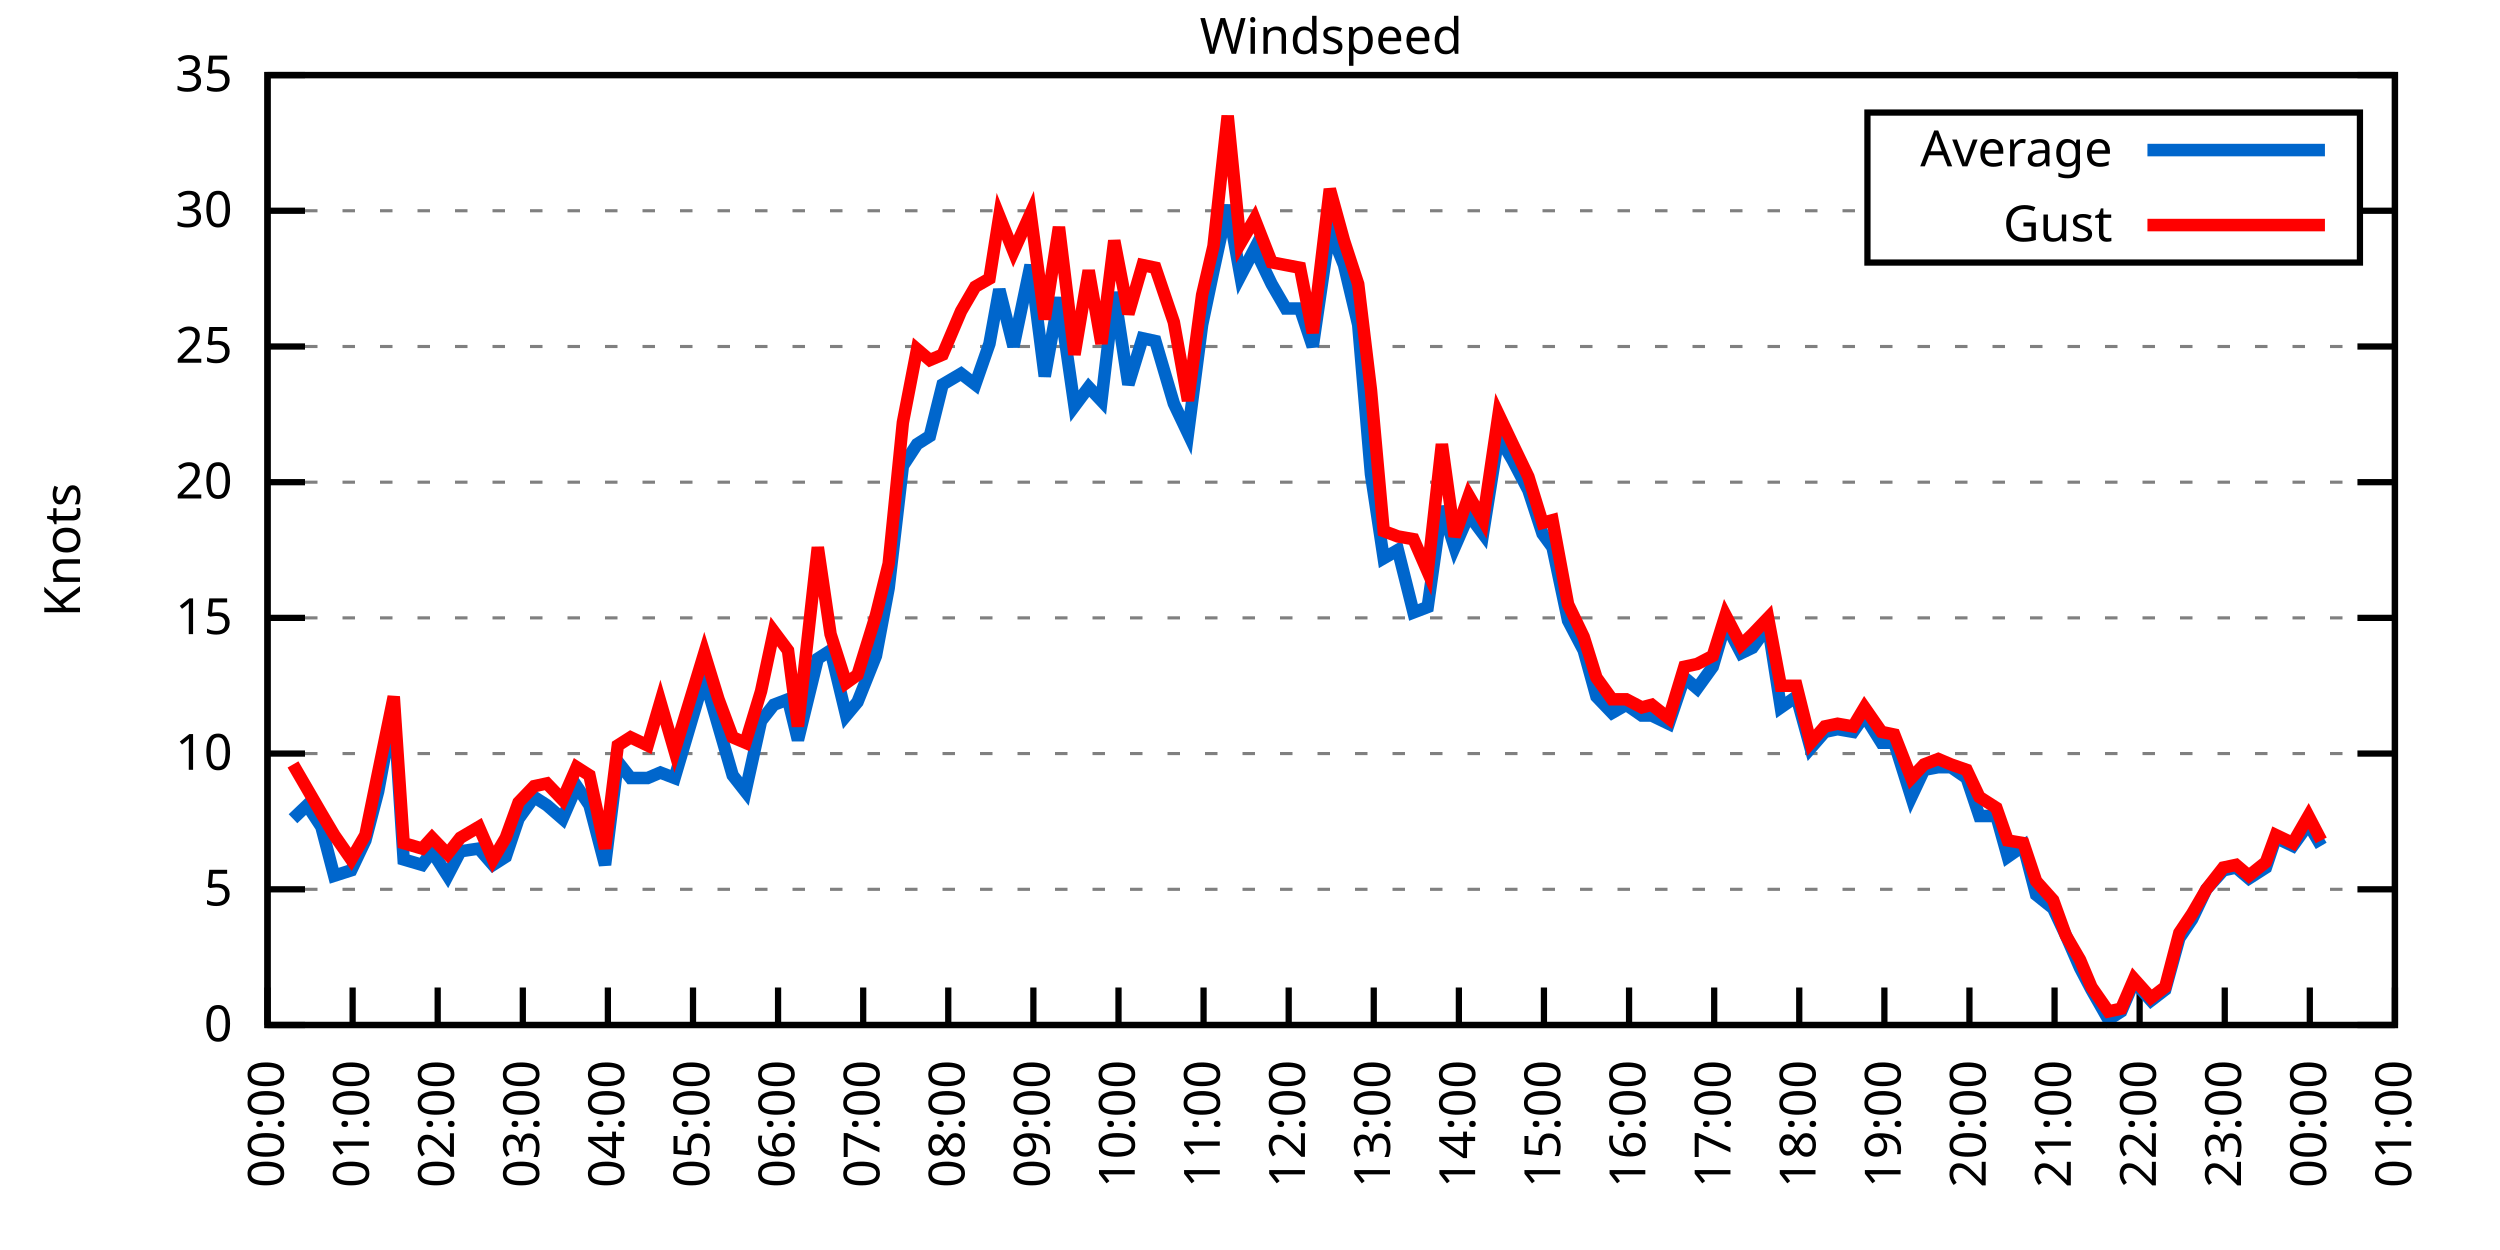
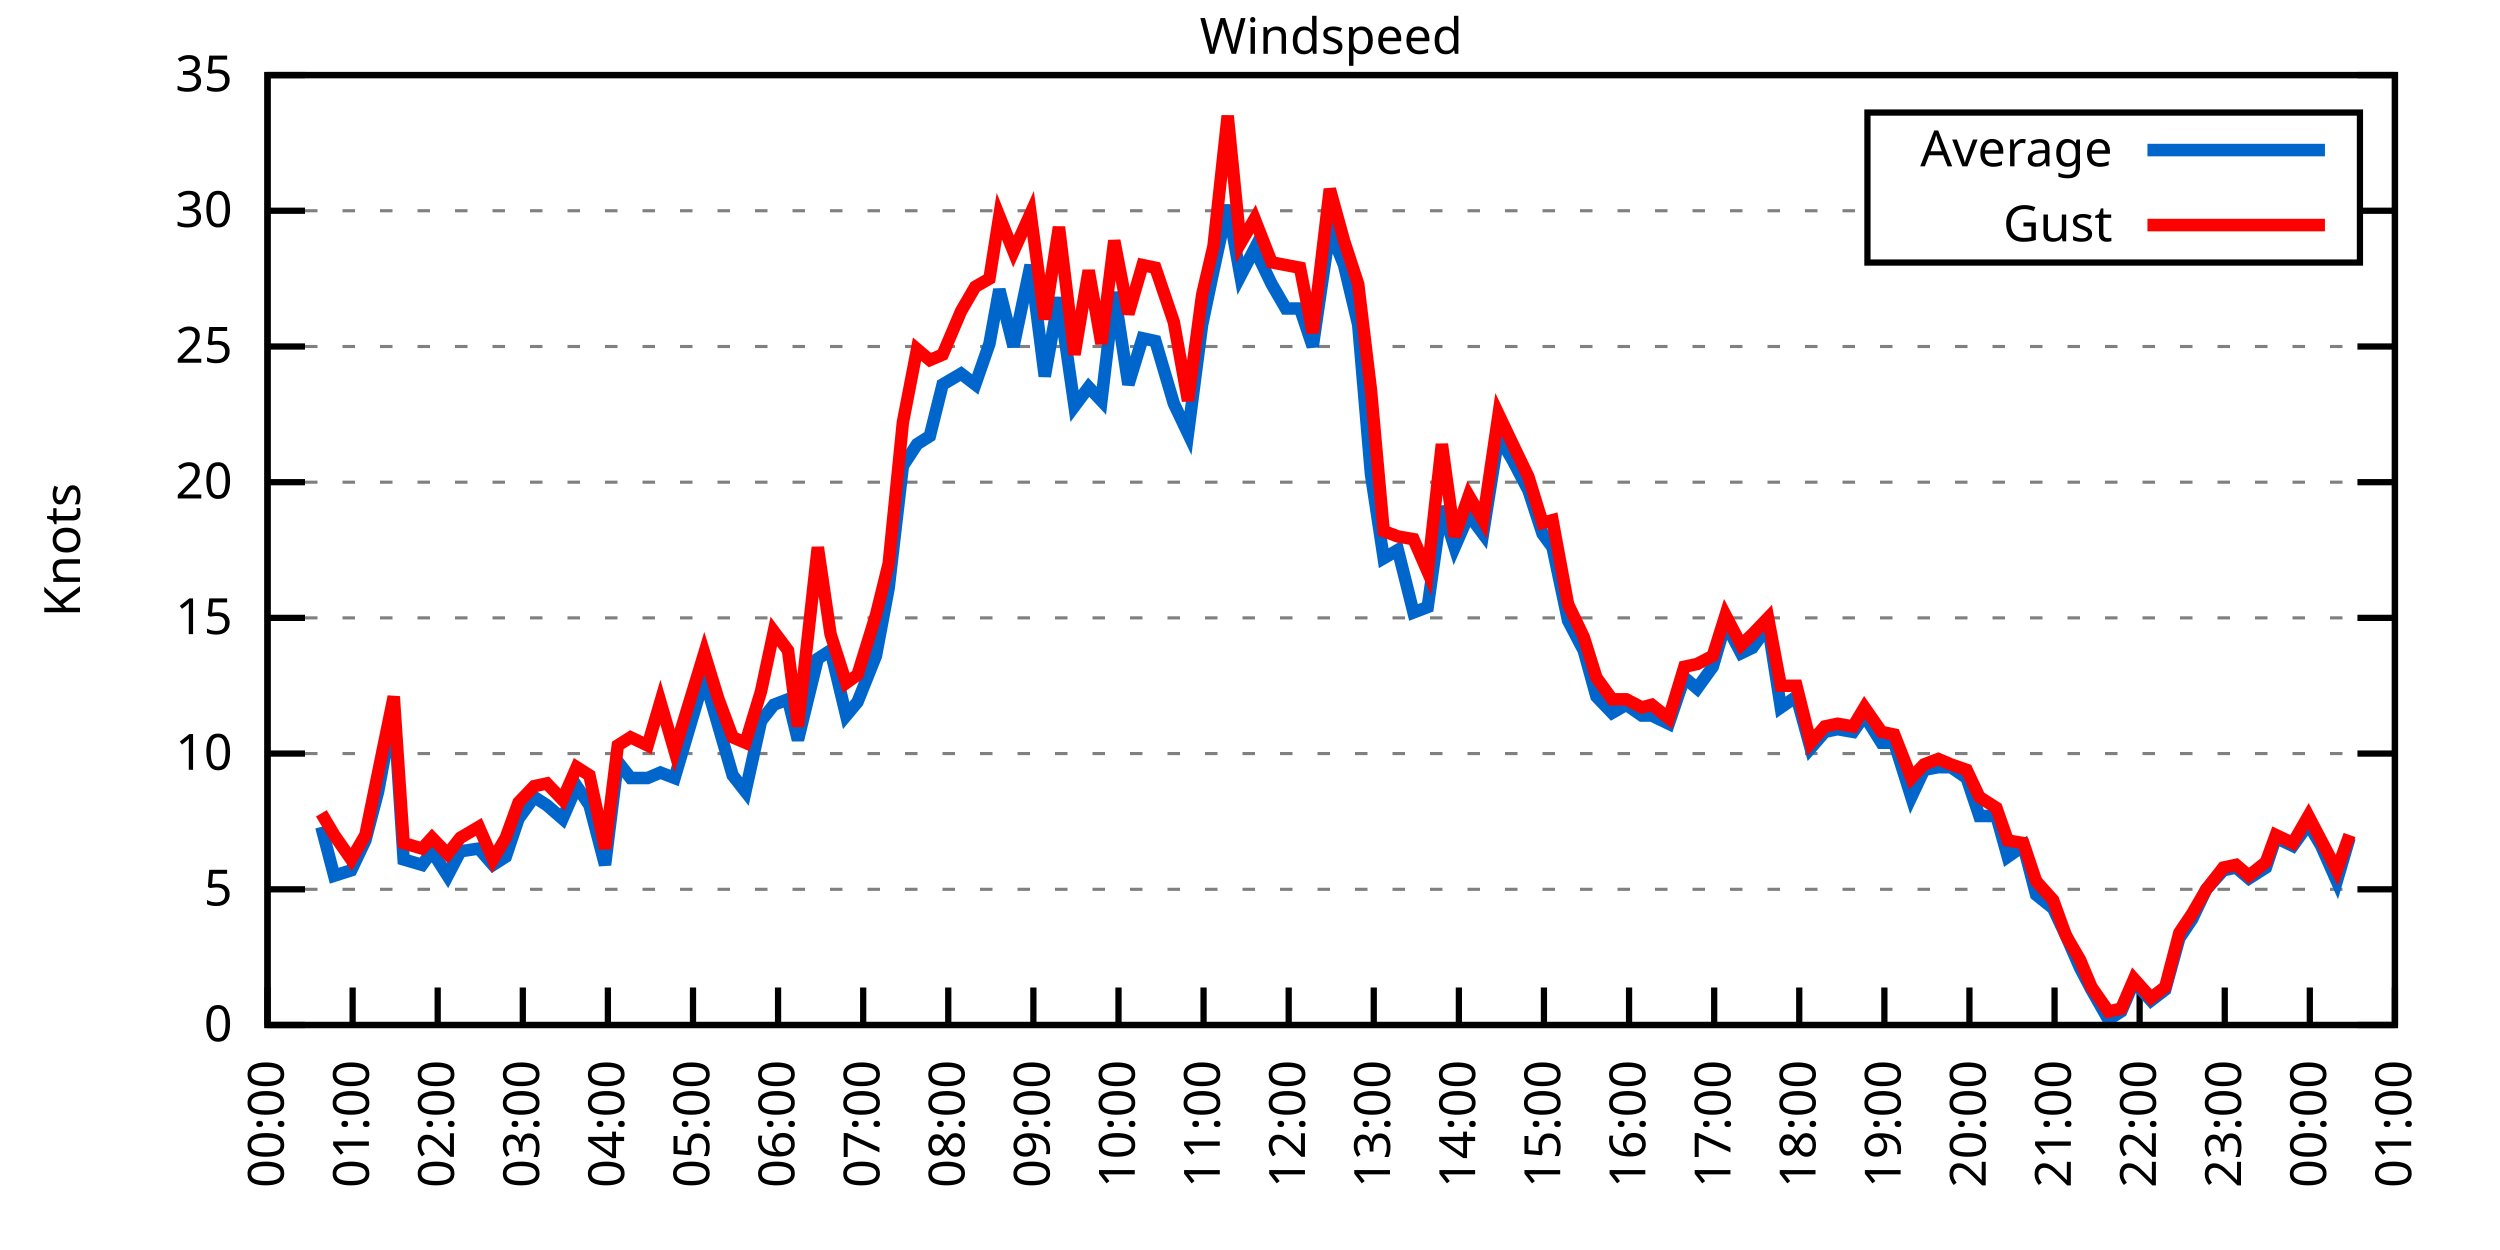
<svg xmlns="http://www.w3.org/2000/svg" xmlns:xlink="http://www.w3.org/1999/xlink" width="400" height="200" viewBox="0 0 400 200">
  <g id="gnuplot_canvas">
    <rect x="0" y="0" width="400" height="200" fill="none" />
    <defs>
      <circle id="gpDot" r="0.5" stroke-width="0.5" stroke="currentColor" />
      <path id="gpPt0" stroke-width="0.333" stroke="currentColor" d="M-1,0 h2 M0,-1 v2" />
      <path id="gpPt1" stroke-width="0.333" stroke="currentColor" d="M-1,-1 L1,1 M1,-1 L-1,1" />
      <path id="gpPt2" stroke-width="0.333" stroke="currentColor" d="M-1,0 L1,0 M0,-1 L0,1 M-1,-1 L1,1 M-1,1 L1,-1" />
      <rect id="gpPt3" stroke-width="0.333" stroke="currentColor" x="-1" y="-1" width="2" height="2" />
      <rect id="gpPt4" stroke-width="0.333" stroke="currentColor" fill="currentColor" x="-1" y="-1" width="2" height="2" />
      <circle id="gpPt5" stroke-width="0.333" stroke="currentColor" cx="0" cy="0" r="1" />
      <use xlink:href="#gpPt5" id="gpPt6" fill="currentColor" stroke="none" />
      <path id="gpPt7" stroke-width="0.333" stroke="currentColor" d="M0,-1.33 L-1.33,0.67 L1.33,0.67 z" />
      <use xlink:href="#gpPt7" id="gpPt8" fill="currentColor" stroke="none" />
      <use xlink:href="#gpPt7" id="gpPt9" stroke="currentColor" transform="rotate(180)" />
      <use xlink:href="#gpPt9" id="gpPt10" fill="currentColor" stroke="none" />
      <use xlink:href="#gpPt3" id="gpPt11" stroke="currentColor" transform="rotate(45)" />
      <use xlink:href="#gpPt11" id="gpPt12" fill="currentColor" stroke="none" />
      <path id="gpPt13" stroke-width="0.333" stroke="currentColor" d="M0,1.330 L1.265,0.411 L0.782,-1.067 L-0.782,-1.076 L-1.265,0.411 z" />
      <use xlink:href="#gpPt13" id="gpPt14" fill="currentColor" stroke="none" />
      <filter id="textbox" filterUnits="objectBoundingBox" x="0" y="0" height="1" width="1">
        <feFlood flood-color="white" flood-opacity="1" result="bgnd" />
        <feComposite in="SourceGraphic" in2="bgnd" operator="atop" />
      </filter>
      <filter id="greybox" filterUnits="objectBoundingBox" x="0" y="0" height="1" width="1">
        <feFlood flood-color="lightgrey" flood-opacity="1" result="grey" />
        <feComposite in="SourceGraphic" in2="grey" operator="atop" />
      </filter>
    </defs>
    <g fill="none" color="white" stroke="currentColor" stroke-width="1.00" stroke-linecap="butt" stroke-linejoin="miter">
</g>
    <g fill="none" color="black" stroke="currentColor" stroke-width="1.00" stroke-linecap="butt" stroke-linejoin="miter">
      <g stroke="none" shape-rendering="crispEdges">
        <polygon fill="rgb(255, 255, 255)" points="42.80,164.00 383.18,164.00 383.18,12.02 42.80,12.02 " />
      </g>
    </g>
    <g fill="none" color="black" stroke="currentColor" stroke-width="1.00" stroke-linecap="butt" stroke-linejoin="miter">
</g>
    <g fill="none" color="black" stroke="black" stroke-width="0.50" stroke-linecap="butt" stroke-linejoin="miter">
</g>
    <g fill="none" color="gray" stroke="currentColor" stroke-width="0.50" stroke-linecap="butt" stroke-linejoin="miter">
      <path stroke="gray" stroke-dasharray="2,4" class="gridline" d="M42.80,164.00 L383.19,164.00  " />
    </g>
    <g fill="none" color="gray" stroke="gray" stroke-width="1.00" stroke-linecap="butt" stroke-linejoin="miter">
</g>
    <g fill="none" color="black" stroke="currentColor" stroke-width="1.00" stroke-linecap="butt" stroke-linejoin="miter">
      <path stroke="black" d="M42.80,164.00 L48.80,164.00 M383.19,164.00 L377.19,164.00  " />
      <g transform="translate(37.20,166.60)" stroke="none" fill="black" font-family="Sans" font-size="8.00" text-anchor="end">
        <text>
          <tspan font-family="Sans"> 0</tspan>
        </text>
      </g>
    </g>
    <g fill="none" color="black" stroke="currentColor" stroke-width="1.00" stroke-linecap="butt" stroke-linejoin="miter">
</g>
    <g fill="none" color="black" stroke="black" stroke-width="0.50" stroke-linecap="butt" stroke-linejoin="miter">
</g>
    <g fill="none" color="gray" stroke="currentColor" stroke-width="0.50" stroke-linecap="butt" stroke-linejoin="miter">
      <path stroke="gray" stroke-dasharray="2,4" class="gridline" d="M42.80,142.29 L383.19,142.29  " />
    </g>
    <g fill="none" color="gray" stroke="gray" stroke-width="1.00" stroke-linecap="butt" stroke-linejoin="miter">
</g>
    <g fill="none" color="black" stroke="currentColor" stroke-width="1.00" stroke-linecap="butt" stroke-linejoin="miter">
      <path stroke="black" d="M42.80,142.29 L48.80,142.29 M383.19,142.29 L377.19,142.29  " />
      <g transform="translate(37.20,144.89)" stroke="none" fill="black" font-family="Sans" font-size="8.00" text-anchor="end">
        <text>
          <tspan font-family="Sans"> 5</tspan>
        </text>
      </g>
    </g>
    <g fill="none" color="black" stroke="currentColor" stroke-width="1.00" stroke-linecap="butt" stroke-linejoin="miter">
</g>
    <g fill="none" color="black" stroke="black" stroke-width="0.50" stroke-linecap="butt" stroke-linejoin="miter">
</g>
    <g fill="none" color="gray" stroke="currentColor" stroke-width="0.50" stroke-linecap="butt" stroke-linejoin="miter">
      <path stroke="gray" stroke-dasharray="2,4" class="gridline" d="M42.80,120.57 L383.19,120.57  " />
    </g>
    <g fill="none" color="gray" stroke="gray" stroke-width="1.00" stroke-linecap="butt" stroke-linejoin="miter">
</g>
    <g fill="none" color="black" stroke="currentColor" stroke-width="1.00" stroke-linecap="butt" stroke-linejoin="miter">
      <path stroke="black" d="M42.80,120.57 L48.80,120.57 M383.19,120.57 L377.19,120.57  " />
      <g transform="translate(37.20,123.17)" stroke="none" fill="black" font-family="Sans" font-size="8.00" text-anchor="end">
        <text>
          <tspan font-family="Sans"> 10</tspan>
        </text>
      </g>
    </g>
    <g fill="none" color="black" stroke="currentColor" stroke-width="1.00" stroke-linecap="butt" stroke-linejoin="miter">
</g>
    <g fill="none" color="black" stroke="black" stroke-width="0.50" stroke-linecap="butt" stroke-linejoin="miter">
</g>
    <g fill="none" color="gray" stroke="currentColor" stroke-width="0.50" stroke-linecap="butt" stroke-linejoin="miter">
      <path stroke="gray" stroke-dasharray="2,4" class="gridline" d="M42.80,98.86 L383.19,98.86  " />
    </g>
    <g fill="none" color="gray" stroke="gray" stroke-width="1.00" stroke-linecap="butt" stroke-linejoin="miter">
</g>
    <g fill="none" color="black" stroke="currentColor" stroke-width="1.00" stroke-linecap="butt" stroke-linejoin="miter">
      <path stroke="black" d="M42.80,98.86 L48.80,98.86 M383.19,98.86 L377.19,98.86  " />
      <g transform="translate(37.20,101.46)" stroke="none" fill="black" font-family="Sans" font-size="8.00" text-anchor="end">
        <text>
          <tspan font-family="Sans"> 15</tspan>
        </text>
      </g>
    </g>
    <g fill="none" color="black" stroke="currentColor" stroke-width="1.00" stroke-linecap="butt" stroke-linejoin="miter">
</g>
    <g fill="none" color="black" stroke="black" stroke-width="0.50" stroke-linecap="butt" stroke-linejoin="miter">
</g>
    <g fill="none" color="gray" stroke="currentColor" stroke-width="0.50" stroke-linecap="butt" stroke-linejoin="miter">
      <path stroke="gray" stroke-dasharray="2,4" class="gridline" d="M42.80,77.15 L383.19,77.15  " />
    </g>
    <g fill="none" color="gray" stroke="gray" stroke-width="1.00" stroke-linecap="butt" stroke-linejoin="miter">
</g>
    <g fill="none" color="black" stroke="currentColor" stroke-width="1.00" stroke-linecap="butt" stroke-linejoin="miter">
      <path stroke="black" d="M42.80,77.15 L48.80,77.15 M383.19,77.15 L377.19,77.15  " />
      <g transform="translate(37.20,79.75)" stroke="none" fill="black" font-family="Sans" font-size="8.00" text-anchor="end">
        <text>
          <tspan font-family="Sans"> 20</tspan>
        </text>
      </g>
    </g>
    <g fill="none" color="black" stroke="currentColor" stroke-width="1.00" stroke-linecap="butt" stroke-linejoin="miter">
</g>
    <g fill="none" color="black" stroke="black" stroke-width="0.50" stroke-linecap="butt" stroke-linejoin="miter">
</g>
    <g fill="none" color="gray" stroke="currentColor" stroke-width="0.50" stroke-linecap="butt" stroke-linejoin="miter">
      <path stroke="gray" stroke-dasharray="2,4" class="gridline" d="M42.80,55.44 L383.19,55.44  " />
    </g>
    <g fill="none" color="gray" stroke="gray" stroke-width="1.00" stroke-linecap="butt" stroke-linejoin="miter">
</g>
    <g fill="none" color="black" stroke="currentColor" stroke-width="1.00" stroke-linecap="butt" stroke-linejoin="miter">
      <path stroke="black" d="M42.80,55.44 L48.80,55.44 M383.19,55.44 L377.19,55.44  " />
      <g transform="translate(37.20,58.04)" stroke="none" fill="black" font-family="Sans" font-size="8.00" text-anchor="end">
        <text>
          <tspan font-family="Sans"> 25</tspan>
        </text>
      </g>
    </g>
    <g fill="none" color="black" stroke="currentColor" stroke-width="1.00" stroke-linecap="butt" stroke-linejoin="miter">
</g>
    <g fill="none" color="black" stroke="black" stroke-width="0.50" stroke-linecap="butt" stroke-linejoin="miter">
</g>
    <g fill="none" color="gray" stroke="currentColor" stroke-width="0.50" stroke-linecap="butt" stroke-linejoin="miter">
      <path stroke="gray" stroke-dasharray="2,4" class="gridline" d="M42.80,33.72 L298.79,33.72 M377.59,33.72 L383.19,33.72  " />
    </g>
    <g fill="none" color="gray" stroke="gray" stroke-width="1.00" stroke-linecap="butt" stroke-linejoin="miter">
</g>
    <g fill="none" color="black" stroke="currentColor" stroke-width="1.00" stroke-linecap="butt" stroke-linejoin="miter">
      <path stroke="black" d="M42.80,33.72 L48.80,33.72 M383.19,33.72 L377.19,33.72  " />
      <g transform="translate(37.20,36.32)" stroke="none" fill="black" font-family="Sans" font-size="8.00" text-anchor="end">
        <text>
          <tspan font-family="Sans"> 30</tspan>
        </text>
      </g>
    </g>
    <g fill="none" color="black" stroke="currentColor" stroke-width="1.00" stroke-linecap="butt" stroke-linejoin="miter">
</g>
    <g fill="none" color="black" stroke="black" stroke-width="0.50" stroke-linecap="butt" stroke-linejoin="miter">
</g>
    <g fill="none" color="gray" stroke="currentColor" stroke-width="0.50" stroke-linecap="butt" stroke-linejoin="miter">
      <path stroke="gray" stroke-dasharray="2,4" class="gridline" d="M42.80,12.01 L383.19,12.01  " />
    </g>
    <g fill="none" color="gray" stroke="gray" stroke-width="1.00" stroke-linecap="butt" stroke-linejoin="miter">
</g>
    <g fill="none" color="black" stroke="currentColor" stroke-width="1.00" stroke-linecap="butt" stroke-linejoin="miter">
      <path stroke="black" d="M42.80,12.01 L48.80,12.01 M383.19,12.01 L377.19,12.01  " />
      <g transform="translate(37.20,14.61)" stroke="none" fill="black" font-family="Sans" font-size="8.00" text-anchor="end">
        <text>
          <tspan font-family="Sans"> 35</tspan>
        </text>
      </g>
    </g>
    <g fill="none" color="black" stroke="currentColor" stroke-width="1.00" stroke-linecap="butt" stroke-linejoin="miter">
      <path stroke="black" d="M42.80,164.00 L42.80,158.00  " />
      <g transform="translate(45.40,169.60) rotate(270.00)" stroke="none" fill="black" font-family="Sans" font-size="8.00" text-anchor="end">
        <text>
          <tspan font-family="Sans">00:00</tspan>
        </text>
      </g>
    </g>
    <g fill="none" color="black" stroke="currentColor" stroke-width="1.00" stroke-linecap="butt" stroke-linejoin="miter">
      <path stroke="black" d="M56.42,164.00 L56.42,158.00  " />
      <g transform="translate(59.02,169.60) rotate(270.00)" stroke="none" fill="black" font-family="Sans" font-size="8.00" text-anchor="end">
        <text>
          <tspan font-family="Sans">01:00</tspan>
        </text>
      </g>
    </g>
    <g fill="none" color="black" stroke="currentColor" stroke-width="1.00" stroke-linecap="butt" stroke-linejoin="miter">
      <path stroke="black" d="M70.03,164.00 L70.03,158.00  " />
      <g transform="translate(72.63,169.60) rotate(270.00)" stroke="none" fill="black" font-family="Sans" font-size="8.00" text-anchor="end">
        <text>
          <tspan font-family="Sans">02:00</tspan>
        </text>
      </g>
    </g>
    <g fill="none" color="black" stroke="currentColor" stroke-width="1.00" stroke-linecap="butt" stroke-linejoin="miter">
      <path stroke="black" d="M83.65,164.00 L83.65,158.00  " />
      <g transform="translate(86.25,169.60) rotate(270.00)" stroke="none" fill="black" font-family="Sans" font-size="8.00" text-anchor="end">
        <text>
          <tspan font-family="Sans">03:00</tspan>
        </text>
      </g>
    </g>
    <g fill="none" color="black" stroke="currentColor" stroke-width="1.00" stroke-linecap="butt" stroke-linejoin="miter">
      <path stroke="black" d="M97.26,164.00 L97.26,158.00  " />
      <g transform="translate(99.86,169.60) rotate(270.00)" stroke="none" fill="black" font-family="Sans" font-size="8.00" text-anchor="end">
        <text>
          <tspan font-family="Sans">04:00</tspan>
        </text>
      </g>
    </g>
    <g fill="none" color="black" stroke="currentColor" stroke-width="1.00" stroke-linecap="butt" stroke-linejoin="miter">
      <path stroke="black" d="M110.88,164.00 L110.88,158.00  " />
      <g transform="translate(113.48,169.60) rotate(270.00)" stroke="none" fill="black" font-family="Sans" font-size="8.00" text-anchor="end">
        <text>
          <tspan font-family="Sans">05:00</tspan>
        </text>
      </g>
    </g>
    <g fill="none" color="black" stroke="currentColor" stroke-width="1.00" stroke-linecap="butt" stroke-linejoin="miter">
      <path stroke="black" d="M124.49,164.00 L124.49,158.00  " />
      <g transform="translate(127.09,169.60) rotate(270.00)" stroke="none" fill="black" font-family="Sans" font-size="8.00" text-anchor="end">
        <text>
          <tspan font-family="Sans">06:00</tspan>
        </text>
      </g>
    </g>
    <g fill="none" color="black" stroke="currentColor" stroke-width="1.00" stroke-linecap="butt" stroke-linejoin="miter">
      <path stroke="black" d="M138.11,164.00 L138.11,158.00  " />
      <g transform="translate(140.71,169.60) rotate(270.00)" stroke="none" fill="black" font-family="Sans" font-size="8.00" text-anchor="end">
        <text>
          <tspan font-family="Sans">07:00</tspan>
        </text>
      </g>
    </g>
    <g fill="none" color="black" stroke="currentColor" stroke-width="1.00" stroke-linecap="butt" stroke-linejoin="miter">
      <path stroke="black" d="M151.72,164.00 L151.72,158.00  " />
      <g transform="translate(154.32,169.60) rotate(270.00)" stroke="none" fill="black" font-family="Sans" font-size="8.00" text-anchor="end">
        <text>
          <tspan font-family="Sans">08:00</tspan>
        </text>
      </g>
    </g>
    <g fill="none" color="black" stroke="currentColor" stroke-width="1.00" stroke-linecap="butt" stroke-linejoin="miter">
      <path stroke="black" d="M165.34,164.00 L165.34,158.00  " />
      <g transform="translate(167.94,169.60) rotate(270.00)" stroke="none" fill="black" font-family="Sans" font-size="8.00" text-anchor="end">
        <text>
          <tspan font-family="Sans">09:00</tspan>
        </text>
      </g>
    </g>
    <g fill="none" color="black" stroke="currentColor" stroke-width="1.00" stroke-linecap="butt" stroke-linejoin="miter">
      <path stroke="black" d="M178.96,164.00 L178.96,158.00  " />
      <g transform="translate(181.56,169.60) rotate(270.00)" stroke="none" fill="black" font-family="Sans" font-size="8.00" text-anchor="end">
        <text>
          <tspan font-family="Sans">10:00</tspan>
        </text>
      </g>
    </g>
    <g fill="none" color="black" stroke="currentColor" stroke-width="1.00" stroke-linecap="butt" stroke-linejoin="miter">
      <path stroke="black" d="M192.57,164.00 L192.57,158.00  " />
      <g transform="translate(195.17,169.60) rotate(270.00)" stroke="none" fill="black" font-family="Sans" font-size="8.00" text-anchor="end">
        <text>
          <tspan font-family="Sans">11:00</tspan>
        </text>
      </g>
    </g>
    <g fill="none" color="black" stroke="currentColor" stroke-width="1.00" stroke-linecap="butt" stroke-linejoin="miter">
      <path stroke="black" d="M206.19,164.00 L206.19,158.00  " />
      <g transform="translate(208.79,169.60) rotate(270.00)" stroke="none" fill="black" font-family="Sans" font-size="8.00" text-anchor="end">
        <text>
          <tspan font-family="Sans">12:00</tspan>
        </text>
      </g>
    </g>
    <g fill="none" color="black" stroke="currentColor" stroke-width="1.00" stroke-linecap="butt" stroke-linejoin="miter">
      <path stroke="black" d="M219.80,164.00 L219.80,158.00  " />
      <g transform="translate(222.40,169.60) rotate(270.00)" stroke="none" fill="black" font-family="Sans" font-size="8.00" text-anchor="end">
        <text>
          <tspan font-family="Sans">13:00</tspan>
        </text>
      </g>
    </g>
    <g fill="none" color="black" stroke="currentColor" stroke-width="1.00" stroke-linecap="butt" stroke-linejoin="miter">
      <path stroke="black" d="M233.42,164.00 L233.42,158.00  " />
      <g transform="translate(236.02,169.60) rotate(270.00)" stroke="none" fill="black" font-family="Sans" font-size="8.00" text-anchor="end">
        <text>
          <tspan font-family="Sans">14:00</tspan>
        </text>
      </g>
    </g>
    <g fill="none" color="black" stroke="currentColor" stroke-width="1.00" stroke-linecap="butt" stroke-linejoin="miter">
      <path stroke="black" d="M247.03,164.00 L247.03,158.00  " />
      <g transform="translate(249.63,169.60) rotate(270.00)" stroke="none" fill="black" font-family="Sans" font-size="8.00" text-anchor="end">
        <text>
          <tspan font-family="Sans">15:00</tspan>
        </text>
      </g>
    </g>
    <g fill="none" color="black" stroke="currentColor" stroke-width="1.00" stroke-linecap="butt" stroke-linejoin="miter">
      <path stroke="black" d="M260.65,164.00 L260.65,158.00  " />
      <g transform="translate(263.25,169.60) rotate(270.00)" stroke="none" fill="black" font-family="Sans" font-size="8.00" text-anchor="end">
        <text>
          <tspan font-family="Sans">16:00</tspan>
        </text>
      </g>
    </g>
    <g fill="none" color="black" stroke="currentColor" stroke-width="1.00" stroke-linecap="butt" stroke-linejoin="miter">
      <path stroke="black" d="M274.27,164.00 L274.27,158.00  " />
      <g transform="translate(276.87,169.60) rotate(270.00)" stroke="none" fill="black" font-family="Sans" font-size="8.00" text-anchor="end">
        <text>
          <tspan font-family="Sans">17:00</tspan>
        </text>
      </g>
    </g>
    <g fill="none" color="black" stroke="currentColor" stroke-width="1.00" stroke-linecap="butt" stroke-linejoin="miter">
      <path stroke="black" d="M287.88,164.00 L287.88,158.00  " />
      <g transform="translate(290.48,169.60) rotate(270.00)" stroke="none" fill="black" font-family="Sans" font-size="8.00" text-anchor="end">
        <text>
          <tspan font-family="Sans">18:00</tspan>
        </text>
      </g>
    </g>
    <g fill="none" color="black" stroke="currentColor" stroke-width="1.00" stroke-linecap="butt" stroke-linejoin="miter">
      <path stroke="black" d="M301.50,164.00 L301.50,158.00  " />
      <g transform="translate(304.10,169.60) rotate(270.00)" stroke="none" fill="black" font-family="Sans" font-size="8.00" text-anchor="end">
        <text>
          <tspan font-family="Sans">19:00</tspan>
        </text>
      </g>
    </g>
    <g fill="none" color="black" stroke="currentColor" stroke-width="1.00" stroke-linecap="butt" stroke-linejoin="miter">
      <path stroke="black" d="M315.11,164.00 L315.11,158.00  " />
      <g transform="translate(317.71,169.60) rotate(270.00)" stroke="none" fill="black" font-family="Sans" font-size="8.00" text-anchor="end">
        <text>
          <tspan font-family="Sans">20:00</tspan>
        </text>
      </g>
    </g>
    <g fill="none" color="black" stroke="currentColor" stroke-width="1.00" stroke-linecap="butt" stroke-linejoin="miter">
      <path stroke="black" d="M328.73,164.00 L328.73,158.00  " />
      <g transform="translate(331.33,169.60) rotate(270.00)" stroke="none" fill="black" font-family="Sans" font-size="8.00" text-anchor="end">
        <text>
          <tspan font-family="Sans">21:00</tspan>
        </text>
      </g>
    </g>
    <g fill="none" color="black" stroke="currentColor" stroke-width="1.00" stroke-linecap="butt" stroke-linejoin="miter">
      <path stroke="black" d="M342.34,164.00 L342.34,158.00  " />
      <g transform="translate(344.94,169.60) rotate(270.00)" stroke="none" fill="black" font-family="Sans" font-size="8.00" text-anchor="end">
        <text>
          <tspan font-family="Sans">22:00</tspan>
        </text>
      </g>
    </g>
    <g fill="none" color="black" stroke="currentColor" stroke-width="1.00" stroke-linecap="butt" stroke-linejoin="miter">
      <path stroke="black" d="M355.96,164.00 L355.96,158.00  " />
      <g transform="translate(358.56,169.60) rotate(270.00)" stroke="none" fill="black" font-family="Sans" font-size="8.00" text-anchor="end">
        <text>
          <tspan font-family="Sans">23:00</tspan>
        </text>
      </g>
    </g>
    <g fill="none" color="black" stroke="currentColor" stroke-width="1.00" stroke-linecap="butt" stroke-linejoin="miter">
      <path stroke="black" d="M369.57,164.00 L369.57,158.00  " />
      <g transform="translate(372.17,169.60) rotate(270.00)" stroke="none" fill="black" font-family="Sans" font-size="8.00" text-anchor="end">
        <text>
          <tspan font-family="Sans">00:00</tspan>
        </text>
      </g>
    </g>
    <g fill="none" color="black" stroke="currentColor" stroke-width="1.00" stroke-linecap="butt" stroke-linejoin="miter">
      <path stroke="black" d="M383.19,164.00 L383.19,158.00  " />
      <g transform="translate(385.79,169.60) rotate(270.00)" stroke="none" fill="black" font-family="Sans" font-size="8.00" text-anchor="end">
        <text>
          <tspan font-family="Sans">01:00</tspan>
        </text>
      </g>
    </g>
    <g fill="none" color="black" stroke="currentColor" stroke-width="1.00" stroke-linecap="butt" stroke-linejoin="miter">
</g>
    <g fill="none" color="black" stroke="currentColor" stroke-width="1.00" stroke-linecap="butt" stroke-linejoin="miter">
      <path stroke="black" d="M42.80,12.01 L42.80,164.00 L383.19,164.00 L383.19,12.01 L42.80,12.01 Z  " />
    </g>
    <g fill="none" color="black" stroke="currentColor" stroke-width="1.00" stroke-linecap="butt" stroke-linejoin="miter">
</g>
    <g fill="none" color="black" stroke="currentColor" stroke-width="1.00" stroke-linecap="butt" stroke-linejoin="miter">
      <path stroke="black" d="M298.79,42.01 L298.79,18.01 L377.59,18.01 L377.59,42.01 L298.79,42.01 Z  " />
    </g>
    <g id="Windspeed_plot_1">
      <g fill="none" color="white" stroke="black" stroke-width="2.00" stroke-linecap="butt" stroke-linejoin="miter">
</g>
      <g fill="none" color="black" stroke="currentColor" stroke-width="2.00" stroke-linecap="butt" stroke-linejoin="miter">
        <g transform="translate(337.99,26.61)" stroke="none" fill="black" font-family="Sans" font-size="8.00" text-anchor="end">
          <text>
            <tspan font-family="Sans">Average</tspan>
          </text>
        </g>
      </g>
      <g fill="none" color="black" stroke="currentColor" stroke-width="2.00" stroke-linecap="butt" stroke-linejoin="miter">
-         <path stroke="rgb(  0, 102, 204)" d="M343.59,24.01 L371.99,24.01 M46.88,131.00 L49.15,128.83 L51.42,132.30 L53.47,140.12 L56.19,139.25 L58.46,134.47   L60.50,126.65 L63.00,113.19 L64.58,137.51 L67.54,138.38 L69.12,136.21 L71.62,140.12 L73.66,136.21 L76.61,135.77   L78.88,138.38 L80.92,137.08 L82.97,131.00 L85.46,127.52 L87.50,128.83 L90.00,131.00 L92.27,125.79 L94.31,128.83   L96.81,138.38 L98.85,121.88 L100.89,124.48 L103.62,124.48 L105.66,123.61 L107.93,124.48 L112.69,108.42 L114.96,116.23   L117.23,124.05 L119.27,126.65 L121.77,115.36 L123.81,112.76 L126.08,111.89 L127.67,118.40 L130.85,105.38 L132.89,104.07   L135.39,114.49 L137.20,112.32 L140.15,104.94 L142.19,94.08 L144.46,74.54 L146.73,71.07 L148.77,69.77 L150.82,61.52   L153.77,59.78 L156.04,61.52 L158.31,55.00 L159.89,46.32 L162.16,55.44 L164.89,42.41 L167.16,60.21 L169.43,47.62   L171.92,64.99 L174.19,61.95 L176.23,64.12 L178.28,46.75 L180.54,61.52 L182.81,54.13 L184.86,54.57 L187.81,64.56   L190.08,69.33 L192.34,51.96 L194.16,43.28 L196.43,32.85 L198.47,44.15 L200.74,39.80 L203.46,45.45 L205.73,49.36   L208.00,49.36 L210.04,55.44 L212.77,36.76 L215.04,42.41 L217.31,51.96 L219.35,75.85 L221.39,89.31 L223.66,88.00   L226.16,97.99 L228.43,97.12 L230.70,81.06 L232.74,87.57 L235.01,82.36 L237.28,85.40 L239.77,69.77 L242.04,73.67   L244.54,78.45 L246.81,85.40 L248.40,87.57 L250.89,99.30 L253.39,104.07 L255.43,111.45 L257.93,114.06 L260.20,112.76   L262.69,114.49 L264.28,114.49 L267.00,115.80 L269.50,108.42 L271.54,110.15 L274.04,106.68 L276.08,99.73 L278.58,104.51   L280.39,103.64 L282.89,100.16 L284.93,113.19 L287.43,111.45 L289.70,119.71 L291.97,117.10 L294.01,116.67 L296.50,117.10   L298.32,114.49 L301.04,118.84 L303.08,118.84 L305.81,127.52 L307.85,123.18 L310.12,122.75 L312.16,122.75 L314.66,124.48   L316.70,130.56 L319.42,130.56 L321.24,137.08 L323.74,135.34 L325.78,143.16 L328.50,145.33 L330.54,149.67 L332.81,154.88   L334.63,158.35 L337.35,163.13 L339.39,161.83 L341.44,157.05 L344.16,160.09 L346.43,158.35 L348.70,150.10 L350.74,147.06   L353.01,142.29 L355.73,139.25 L357.77,138.81 L359.82,140.55 L362.54,138.81 L364.13,134.04 L366.85,135.34 L369.35,131.86   L371.39,135.34  " />
+         <path stroke="rgb(  0, 102, 204)" d="M343.59,24.01 L371.99,24.01 M51.42,132.30 L53.47,140.12 L56.19,139.25 L58.46,134.47 L60.50,126.65 L63.00,113.19   L64.58,137.51 L67.54,138.38 L69.12,136.21 L71.62,140.12 L73.66,136.21 L76.61,135.77 L78.88,138.38 L80.92,137.08   L82.97,131.00 L85.46,127.52 L87.50,128.83 L90.00,131.00 L92.27,125.79 L94.31,128.83 L96.81,138.38 L98.85,121.88   L100.89,124.48 L103.62,124.48 L105.66,123.61 L107.93,124.48 L112.69,108.42 L114.96,116.23 L117.23,124.05 L119.27,126.65   L121.77,115.36 L123.81,112.76 L126.08,111.89 L127.67,118.40 L130.85,105.38 L132.89,104.07 L135.39,114.49 L137.20,112.32   L140.15,104.94 L142.19,94.08 L144.46,74.54 L146.73,71.07 L148.77,69.77 L150.82,61.52 L153.77,59.78 L156.04,61.52   L158.31,55.00 L159.89,46.32 L162.16,55.44 L164.89,42.41 L167.16,60.21 L169.43,47.62 L171.92,64.99 L174.19,61.95   L176.23,64.12 L178.28,46.75 L180.54,61.52 L182.81,54.13 L184.86,54.57 L187.81,64.56 L190.08,69.33 L192.34,51.96   L194.16,43.28 L196.43,32.85 L198.47,44.15 L200.74,39.80 L203.46,45.45 L205.73,49.36 L208.00,49.36 L210.04,55.44   L212.77,36.76 L215.04,42.41 L217.31,51.96 L219.35,75.85 L221.39,89.31 L223.66,88.00 L226.16,97.99 L228.43,97.12   L230.70,81.06 L232.74,87.57 L235.01,82.36 L237.28,85.40 L239.77,69.77 L242.04,73.67 L244.54,78.45 L246.81,85.40   L248.40,87.57 L250.89,99.30 L253.39,104.07 L255.43,111.45 L257.93,114.06 L260.20,112.76 L262.69,114.49 L264.28,114.49   L267.00,115.80 L269.50,108.42 L271.54,110.15 L274.04,106.68 L276.08,99.73 L278.58,104.51 L280.39,103.64 L282.89,100.16   L284.93,113.19 L287.43,111.45 L289.70,119.71 L291.97,117.10 L294.01,116.67 L296.50,117.10 L298.32,114.49 L301.04,118.84   L303.08,118.84 L305.81,127.52 L307.85,123.18 L310.12,122.75 L312.16,122.75 L314.66,124.48 L316.70,130.56 L319.42,130.56   L321.24,137.08 L323.74,135.34 L325.78,143.16 L328.50,145.33 L330.54,149.67 L332.81,154.88 L334.63,158.35 L337.35,163.13   L339.39,161.83 L341.44,157.05 L344.16,160.09 L346.43,158.35 L348.70,150.10 L350.74,147.06 L353.01,142.29 L355.73,139.25   L357.77,138.81 L359.82,140.55 L362.54,138.81 L364.13,134.04 L366.85,135.34 L369.35,131.86 L371.39,135.34 L373.89,140.98   L375.93,134.04  " />
      </g>
    </g>
    <g id="Windspeed_plot_2">
      <g fill="none" color="black" stroke="currentColor" stroke-width="2.00" stroke-linecap="butt" stroke-linejoin="miter">
        <g transform="translate(337.99,38.61)" stroke="none" fill="black" font-family="Sans" font-size="8.00" text-anchor="end">
          <text>
            <tspan font-family="Sans">Gust</tspan>
          </text>
        </g>
      </g>
      <g fill="none" color="black" stroke="currentColor" stroke-width="2.00" stroke-linecap="butt" stroke-linejoin="miter">
-         <path stroke="rgb(255,   0,   0)" d="M343.59,36.01 L371.99,36.01 M46.88,122.31 L49.15,126.22 L51.42,130.13 L53.47,133.60 L56.19,137.51 L58.46,133.60   L60.50,123.61 L63.00,111.45 L64.58,134.90 L67.54,135.77 L69.12,134.04 L71.62,136.64 L73.66,134.04 L76.61,132.30   L78.88,137.51 L80.92,134.04 L82.97,128.39 L85.46,125.79 L87.50,125.35 L90.00,127.96 L92.27,122.75 L94.31,124.05   L96.81,135.77 L98.85,119.27 L100.89,117.97 L103.62,119.27 L105.66,112.32 L107.93,120.14 L112.69,104.51 L114.96,111.89   L117.23,117.97 L119.27,118.84 L121.77,110.59 L123.81,101.03 L126.08,104.07 L127.67,116.23 L130.85,87.57 L132.89,101.47   L135.39,109.28 L137.20,107.98 L140.15,98.43 L142.19,90.18 L144.46,67.59 L146.73,55.87 L148.77,57.61 L150.82,56.74   L153.77,49.79 L156.04,45.88 L158.31,44.58 L159.89,34.59 L162.16,40.24 L164.89,34.16 L167.16,51.09 L169.43,36.33   L171.92,56.74 L174.19,43.28 L176.23,55.00 L178.28,38.50 L180.54,50.22 L182.81,42.41 L184.86,42.84 L187.81,51.53   L190.08,64.12 L192.34,47.18 L194.16,39.37 L196.43,18.52 L198.47,38.93 L200.74,35.03 L203.46,41.97 L205.73,42.41   L208.00,42.84 L210.04,53.26 L212.77,30.25 L215.04,38.50 L217.31,45.45 L219.35,62.38 L221.39,84.97 L223.66,85.83   L226.16,86.27 L228.43,91.48 L230.70,71.07 L232.74,85.83 L235.01,79.32 L237.28,83.23 L239.77,66.29 L242.04,71.07   L244.54,76.28 L246.81,83.66 L248.40,83.23 L250.89,96.69 L253.39,101.90 L255.43,108.42 L257.93,111.89 L260.20,111.89   L262.69,113.19 L264.28,112.76 L267.00,114.93 L269.50,106.68 L271.54,106.24 L274.04,104.94 L276.08,98.43 L278.58,103.20   L280.39,101.47 L282.89,98.86 L284.93,109.72 L287.43,109.72 L289.70,118.84 L291.97,116.23 L294.01,115.80 L296.50,116.23   L298.32,113.19 L301.04,117.10 L303.08,117.53 L305.81,124.48 L307.85,122.31 L310.12,121.44 L312.16,122.31 L314.66,123.18   L316.70,127.52 L319.42,129.26 L321.24,134.47 L323.74,134.90 L325.78,140.98 L328.50,144.02 L330.54,149.67 L332.81,153.58   L334.63,157.92 L337.35,161.83 L339.39,161.39 L341.44,156.62 L344.16,159.66 L346.43,157.92 L348.70,149.24 L350.74,146.20   L353.01,142.29 L355.73,138.81 L357.77,138.38 L359.82,140.12 L362.54,137.94 L364.13,133.60 L366.85,134.90 L369.35,130.56   L371.39,134.47  " />
+         <path stroke="rgb(255,   0,   0)" d="M343.59,36.01 L371.99,36.01 M51.42,130.13 L53.47,133.60 L56.19,137.51 L58.46,133.60 L60.50,123.61 L63.00,111.45   L64.58,134.90 L67.54,135.77 L69.12,134.04 L71.62,136.64 L73.66,134.04 L76.61,132.30 L78.88,137.51 L80.92,134.04   L82.97,128.39 L85.46,125.79 L87.50,125.35 L90.00,127.96 L92.27,122.75 L94.31,124.05 L96.81,135.77 L98.85,119.27   L100.89,117.97 L103.62,119.27 L105.66,112.32 L107.93,120.14 L112.69,104.51 L114.96,111.89 L117.23,117.97 L119.27,118.84   L121.77,110.59 L123.81,101.03 L126.08,104.07 L127.67,116.23 L130.85,87.57 L132.89,101.47 L135.39,109.28 L137.20,107.98   L140.15,98.43 L142.19,90.18 L144.46,67.59 L146.73,55.87 L148.77,57.61 L150.82,56.74 L153.77,49.79 L156.04,45.88   L158.31,44.58 L159.89,34.59 L162.16,40.24 L164.89,34.16 L167.16,51.09 L169.43,36.33 L171.92,56.74 L174.19,43.28   L176.23,55.00 L178.28,38.50 L180.54,50.22 L182.81,42.41 L184.86,42.84 L187.81,51.53 L190.08,64.12 L192.34,47.18   L194.16,39.37 L196.43,18.52 L198.47,38.93 L200.74,35.03 L203.46,41.97 L205.73,42.41 L208.00,42.84 L210.04,53.26   L212.77,30.25 L215.04,38.50 L217.31,45.45 L219.35,62.38 L221.39,84.97 L223.66,85.83 L226.16,86.27 L228.43,91.48   L230.70,71.07 L232.74,85.83 L235.01,79.32 L237.28,83.23 L239.77,66.29 L242.04,71.07 L244.54,76.28 L246.81,83.66   L248.40,83.23 L250.89,96.69 L253.39,101.90 L255.43,108.42 L257.93,111.89 L260.20,111.89 L262.69,113.19 L264.28,112.76   L267.00,114.93 L269.50,106.68 L271.54,106.24 L274.04,104.94 L276.08,98.43 L278.58,103.20 L280.39,101.47 L282.89,98.86   L284.93,109.72 L287.43,109.72 L289.70,118.84 L291.97,116.23 L294.01,115.80 L296.50,116.23 L298.32,113.19 L301.04,117.10   L303.08,117.53 L305.81,124.48 L307.85,122.31 L310.12,121.44 L312.16,122.31 L314.66,123.18 L316.70,127.52 L319.42,129.26   L321.24,134.47 L323.74,134.90 L325.78,140.98 L328.50,144.02 L330.54,149.67 L332.81,153.58 L334.63,157.92 L337.35,161.83   L339.39,161.39 L341.44,156.62 L344.16,159.66 L346.43,157.92 L348.70,149.24 L350.74,146.20 L353.01,142.29 L355.73,138.81   L357.77,138.38 L359.82,140.12 L362.54,137.94 L364.13,133.60 L366.85,134.90 L369.35,130.56 L371.39,134.47 L373.89,139.25   L375.93,133.60  " />
      </g>
    </g>
    <g fill="none" color="black" stroke="currentColor" stroke-width="2.00" stroke-linecap="butt" stroke-linejoin="miter">
</g>
    <g fill="none" color="black" stroke="black" stroke-width="1.00" stroke-linecap="butt" stroke-linejoin="miter">
</g>
    <g fill="none" color="black" stroke="currentColor" stroke-width="1.00" stroke-linecap="butt" stroke-linejoin="miter">
      <path stroke="black" d="M42.80,12.01 L42.80,164.00 L383.19,164.00 L383.19,12.01 L42.80,12.01 Z  " />
      <g transform="translate(12.80,88.01) rotate(270.00)" stroke="none" fill="black" font-family="Sans" font-size="8.00" text-anchor="middle">
        <text>
          <tspan font-family="Sans">Knots</tspan>
        </text>
      </g>
    </g>
    <g fill="none" color="black" stroke="currentColor" stroke-width="1.00" stroke-linecap="butt" stroke-linejoin="miter">
</g>
    <g fill="none" color="black" stroke="currentColor" stroke-width="1.00" stroke-linecap="butt" stroke-linejoin="miter">
      <g transform="translate(212.99,8.61)" stroke="none" fill="black" font-family="Sans" font-size="8.00" text-anchor="middle">
        <text>
          <tspan font-family="Sans">Windspeed</tspan>
        </text>
      </g>
    </g>
    <g fill="none" color="black" stroke="currentColor" stroke-width="1.00" stroke-linecap="butt" stroke-linejoin="miter">
</g>
  </g>
</svg>
